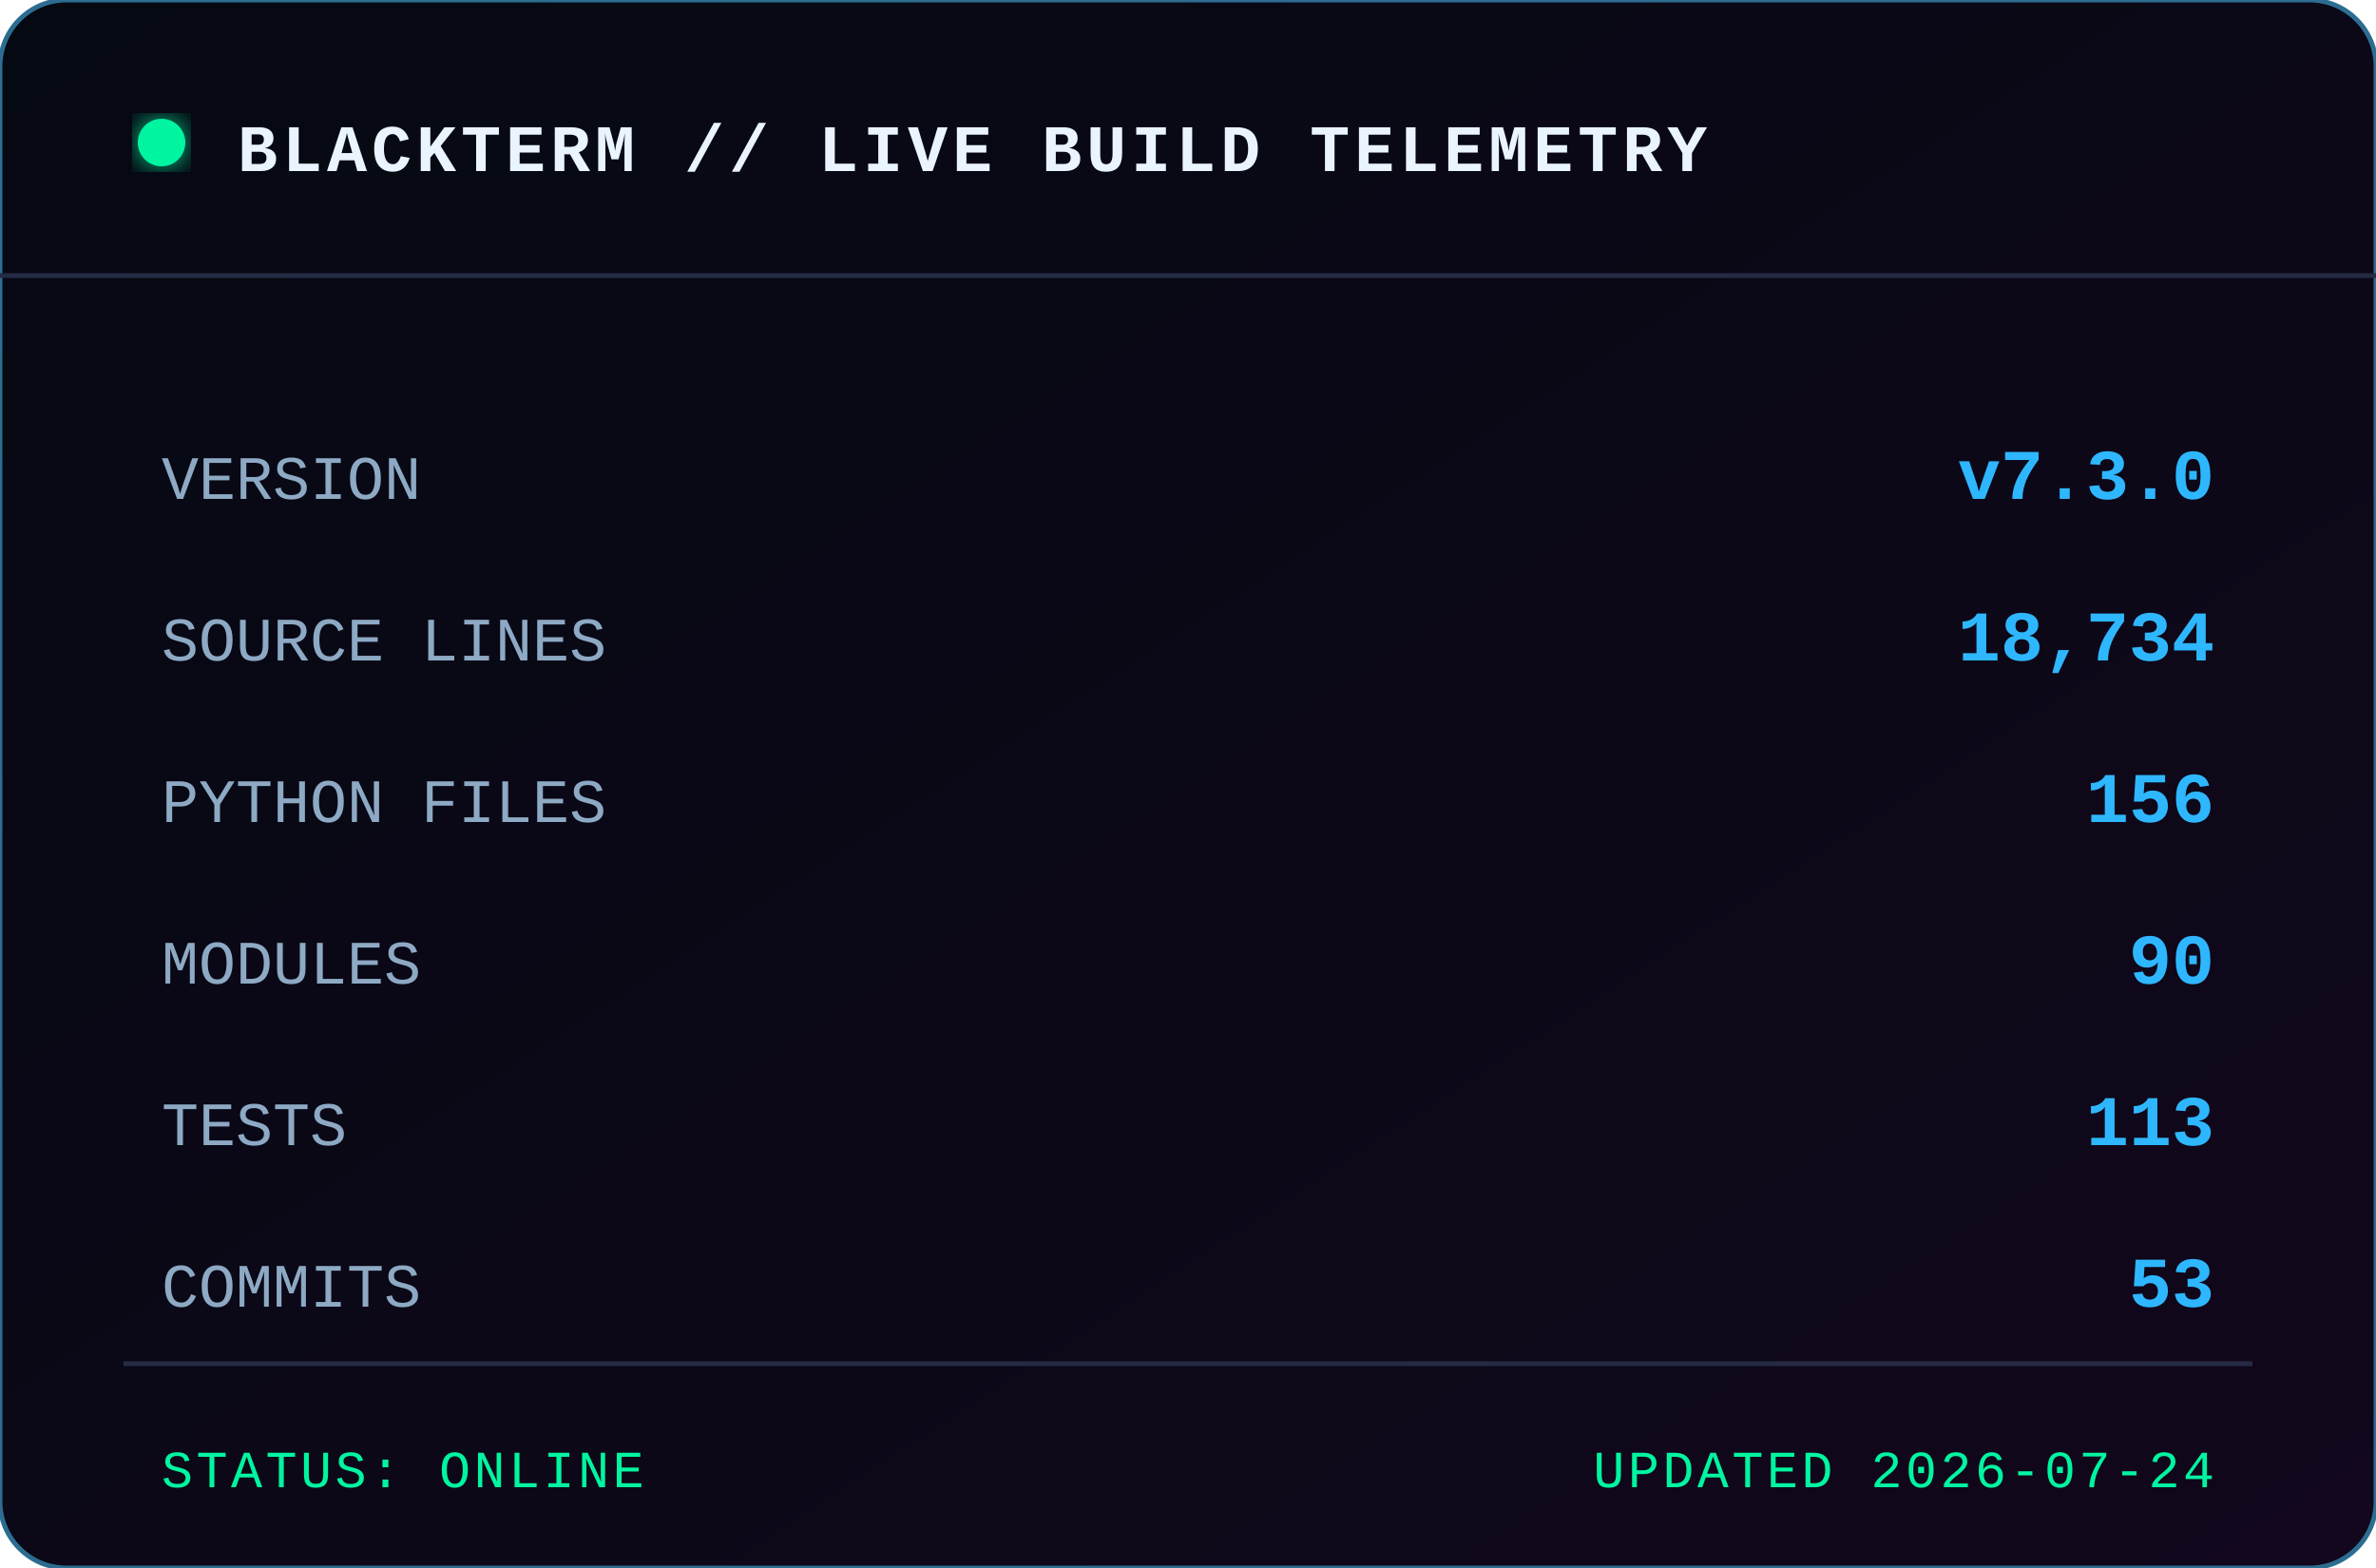
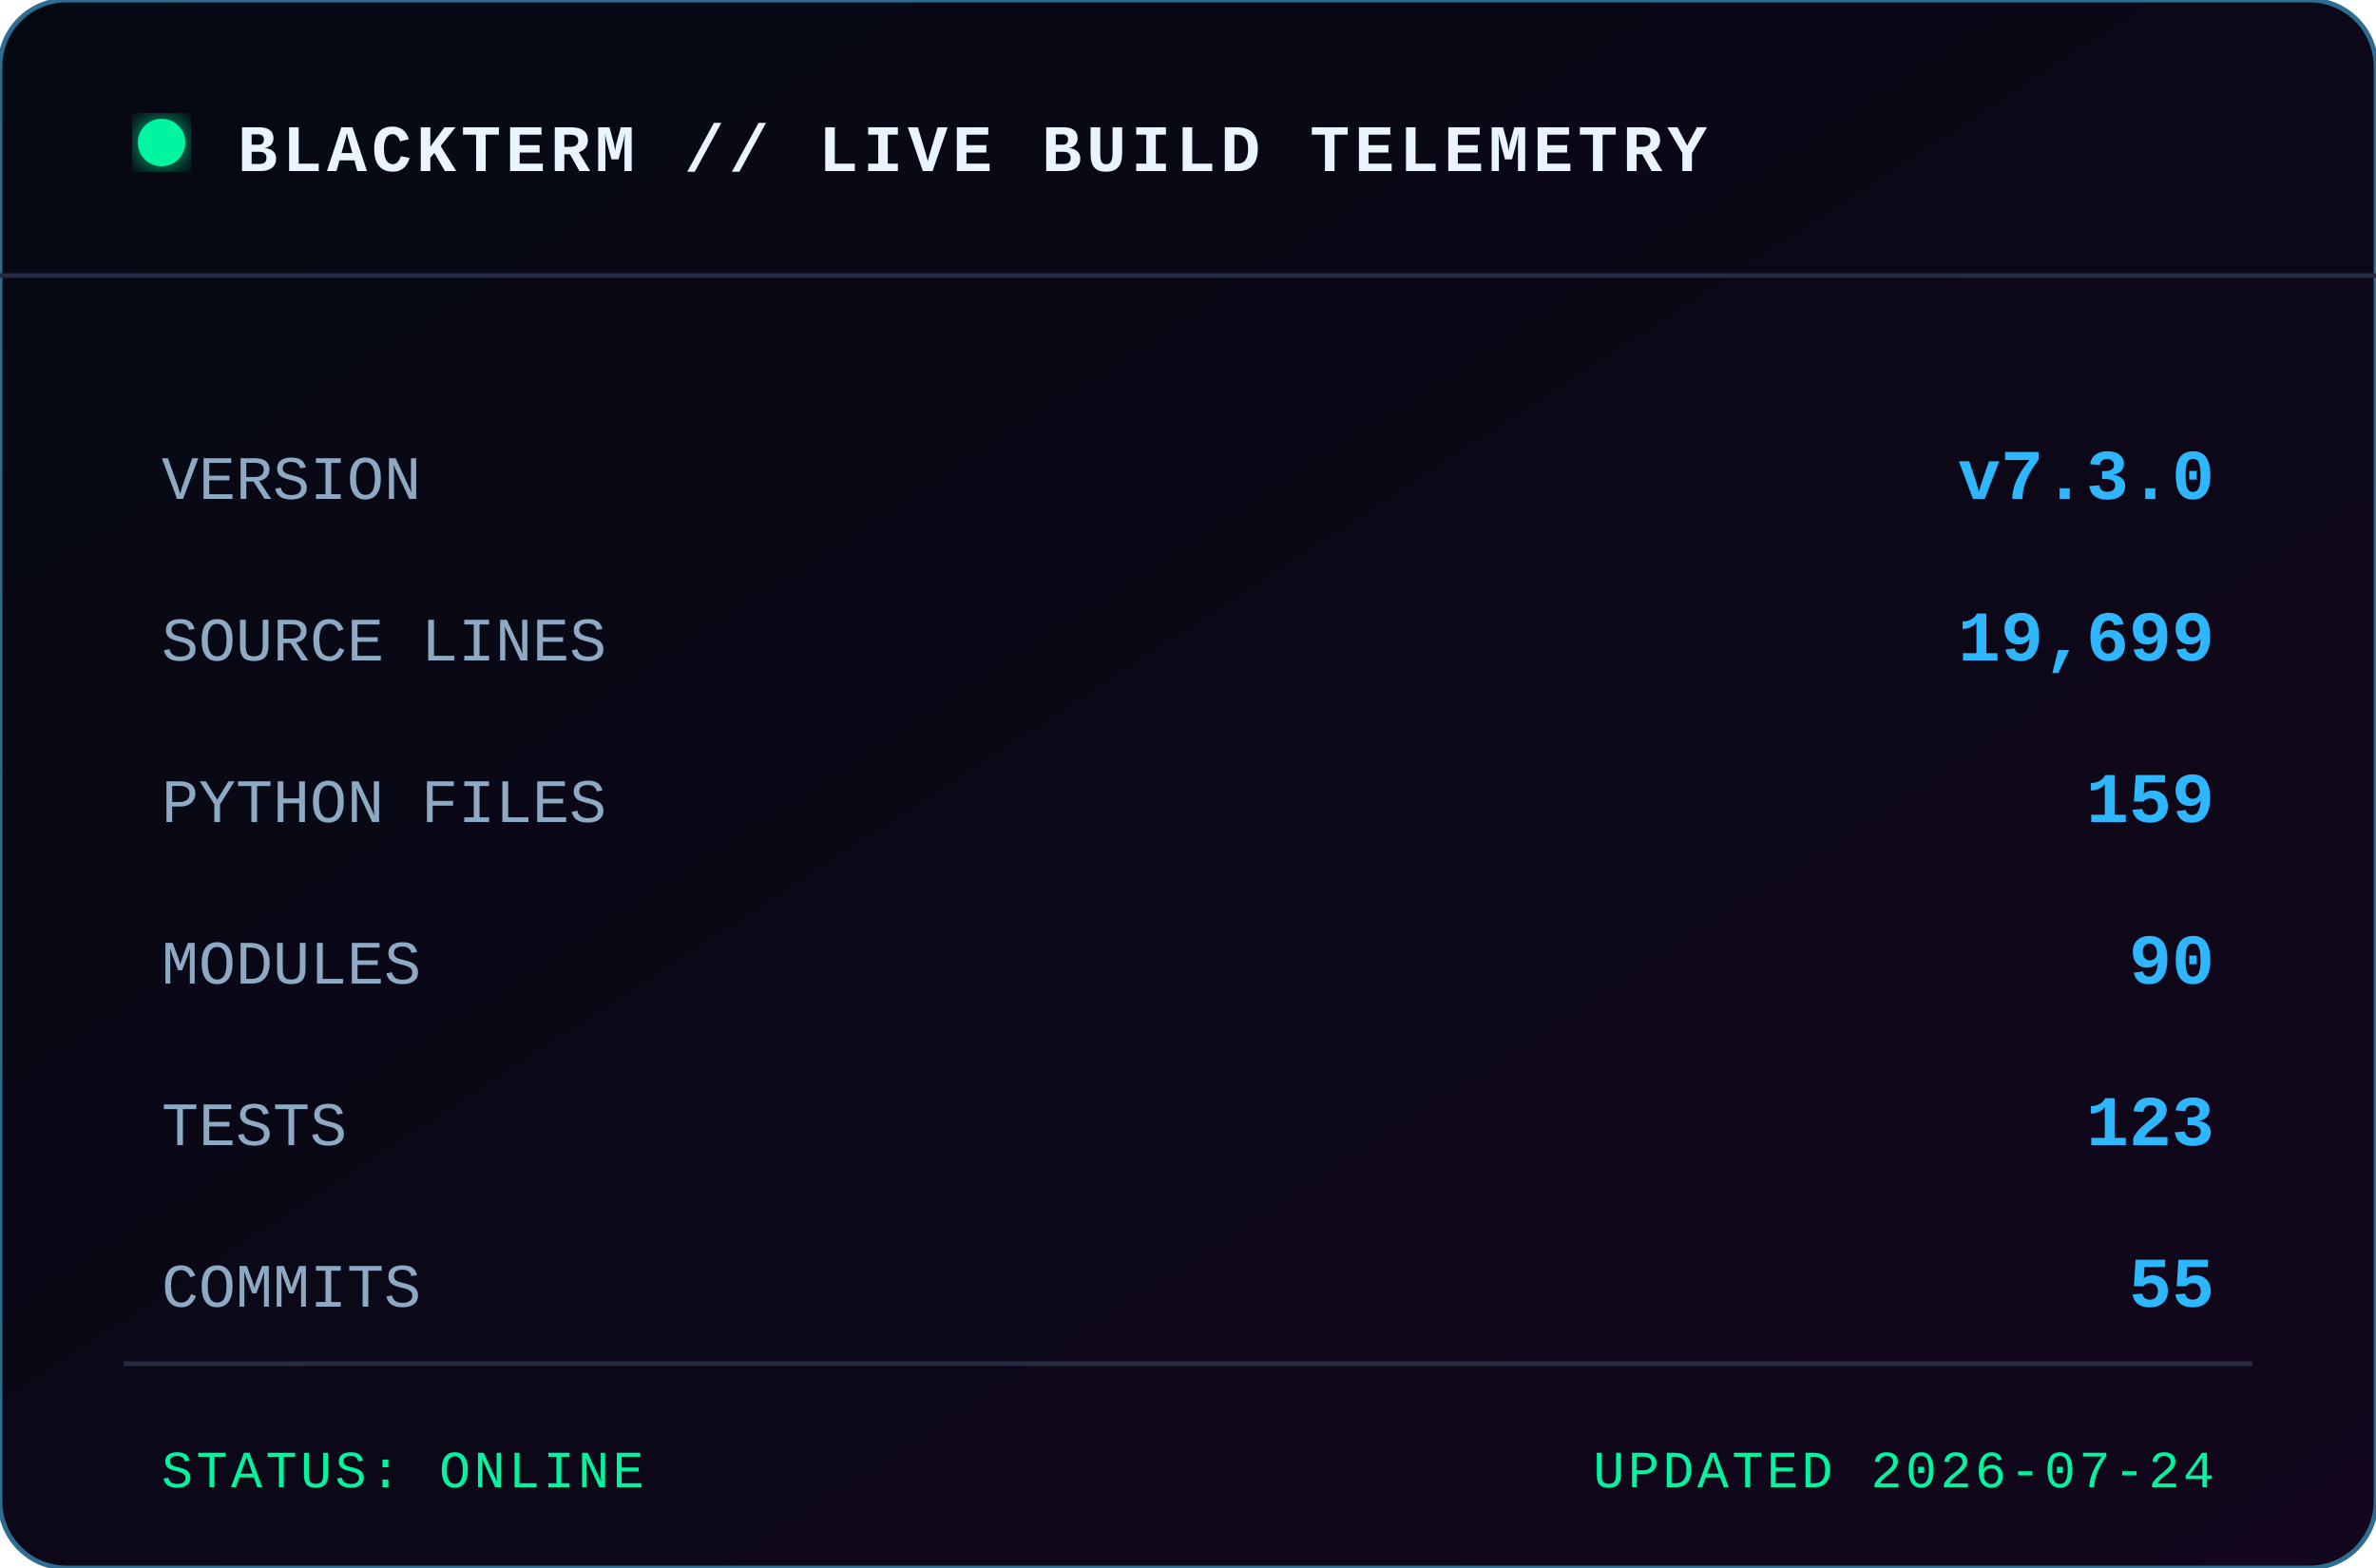
<svg xmlns="http://www.w3.org/2000/svg" width="500" height="330" viewBox="0 0 500 330" role="img" aria-label="BLACKTERM project statistics">
  <defs>
    <linearGradient id="bg" x1="0" x2="1" y1="0" y2="1">
      <stop offset="0" stop-color="#050912" />
      <stop offset="1" stop-color="#12071c" />
    </linearGradient>
    <filter id="glow">
      <feGaussianBlur stdDeviation="3" result="b" />
      <feMerge>
        <feMergeNode in="b" />
        <feMergeNode in="SourceGraphic" />
      </feMerge>
    </filter>
  </defs>
  <rect width="500" height="330" rx="14" fill="url(#bg)" stroke="#2c6d91" />
  <path d="M0 58 H500" stroke="#242b43" />
  <circle cx="34" cy="30" r="5" fill="#00f5a0" filter="url(#glow)" />
  <text x="50" y="36" class="title">BLACKTERM // LIVE BUILD TELEMETRY</text>
  <text x="34" y="105" class="label">VERSION</text>
  <text x="466" y="105" text-anchor="end" class="value">v7.3.0</text>
  <text x="34" y="139" class="label">SOURCE LINES</text>
-   <text x="466" y="139" text-anchor="end" class="value">18,734</text>
+   <text x="466" y="139" text-anchor="end" class="value">19,699</text>
  <text x="34" y="173" class="label">PYTHON FILES</text>
-   <text x="466" y="173" text-anchor="end" class="value">156</text>
+   <text x="466" y="173" text-anchor="end" class="value">159</text>
  <text x="34" y="207" class="label">MODULES</text>
  <text x="466" y="207" text-anchor="end" class="value">90</text>
  <text x="34" y="241" class="label">TESTS</text>
-   <text x="466" y="241" text-anchor="end" class="value">113</text>
+   <text x="466" y="241" text-anchor="end" class="value">123</text>
  <text x="34" y="275" class="label">COMMITS</text>
-   <text x="466" y="275" text-anchor="end" class="value">53</text>
+   <text x="466" y="275" text-anchor="end" class="value">55</text>
  <path d="M26 287 H474" stroke="#242b43" />
  <text x="34" y="313" class="footer">STATUS: ONLINE</text>
  <text x="466" y="313" text-anchor="end" class="footer">UPDATED 2026-07-24</text>
  <style>
    text { font-family: Consolas, 'Courier New', monospace; }
    .title { fill:#e9f4ff; font-size:14px; font-weight:700; letter-spacing:1px; }
    .label { fill:#8da9c4; font-size:13px; }
    .value { fill:#2eb7ff; font-size:15px; font-weight:700; }
    .footer { fill:#00f5a0; font-size:11px; letter-spacing:.7px; }
  </style>
</svg>
